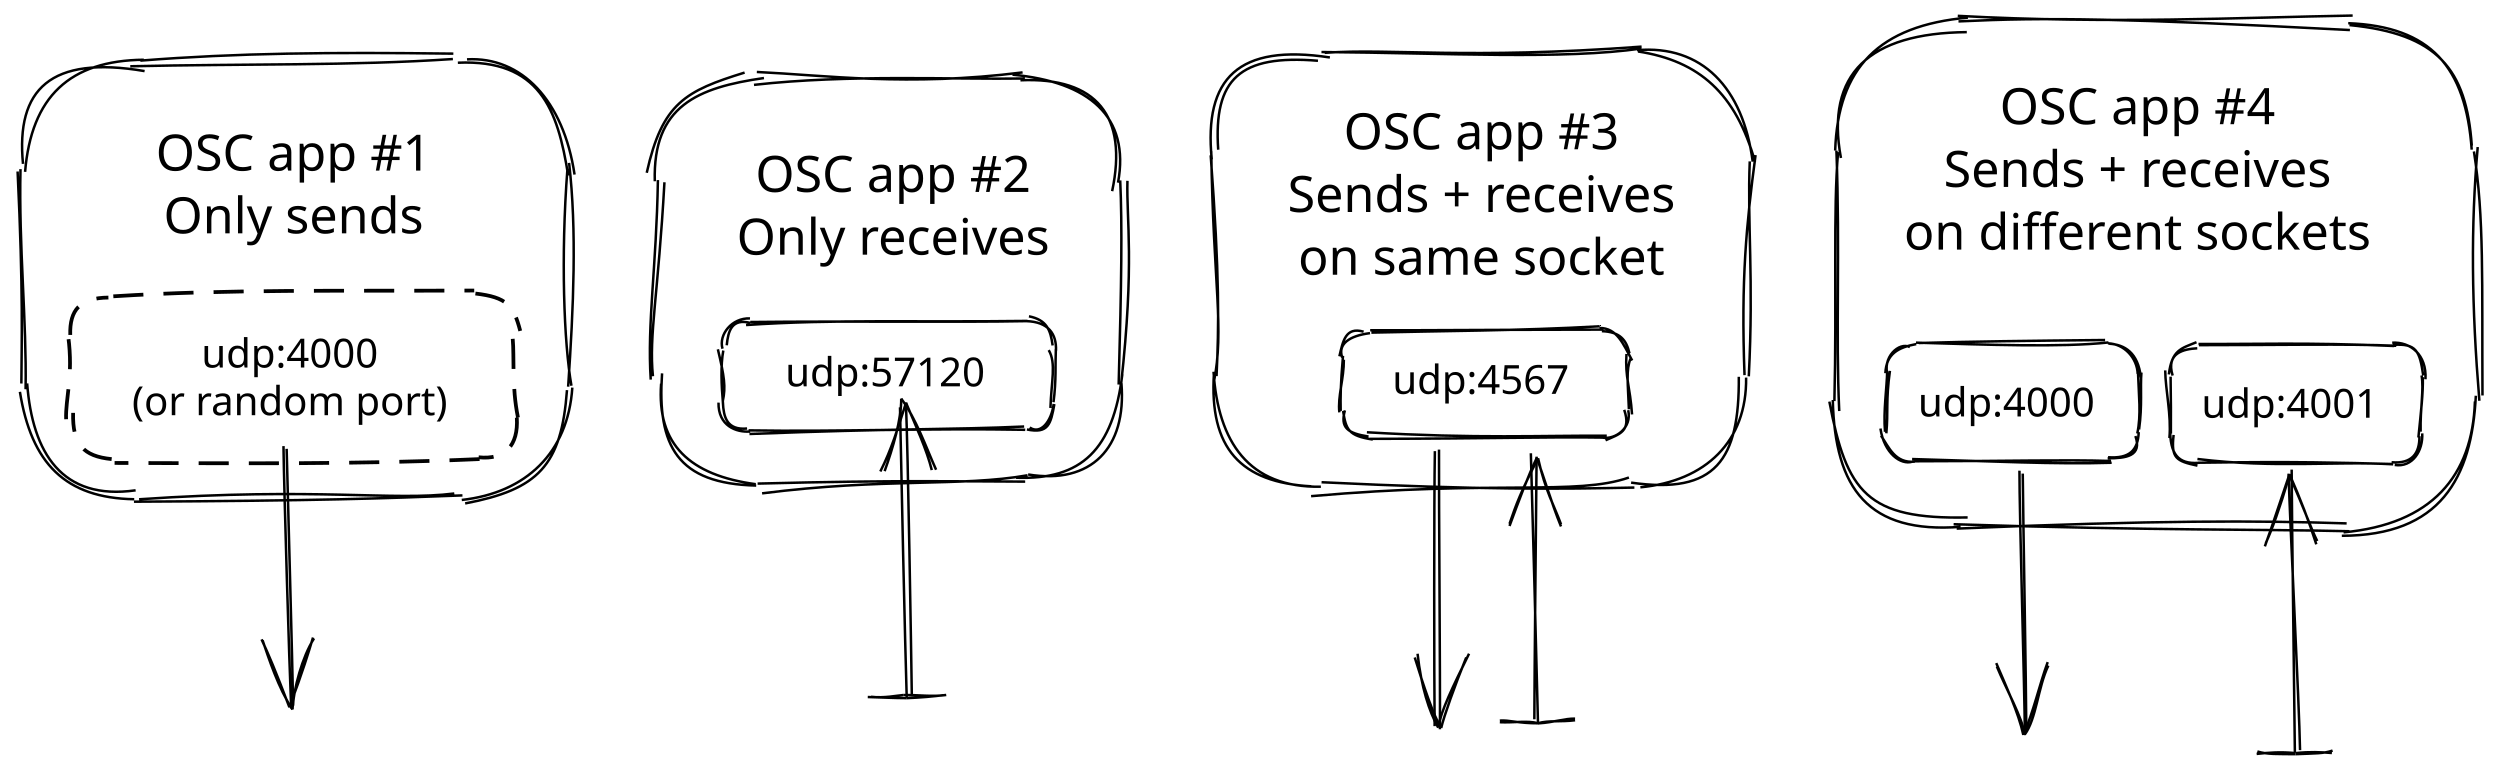
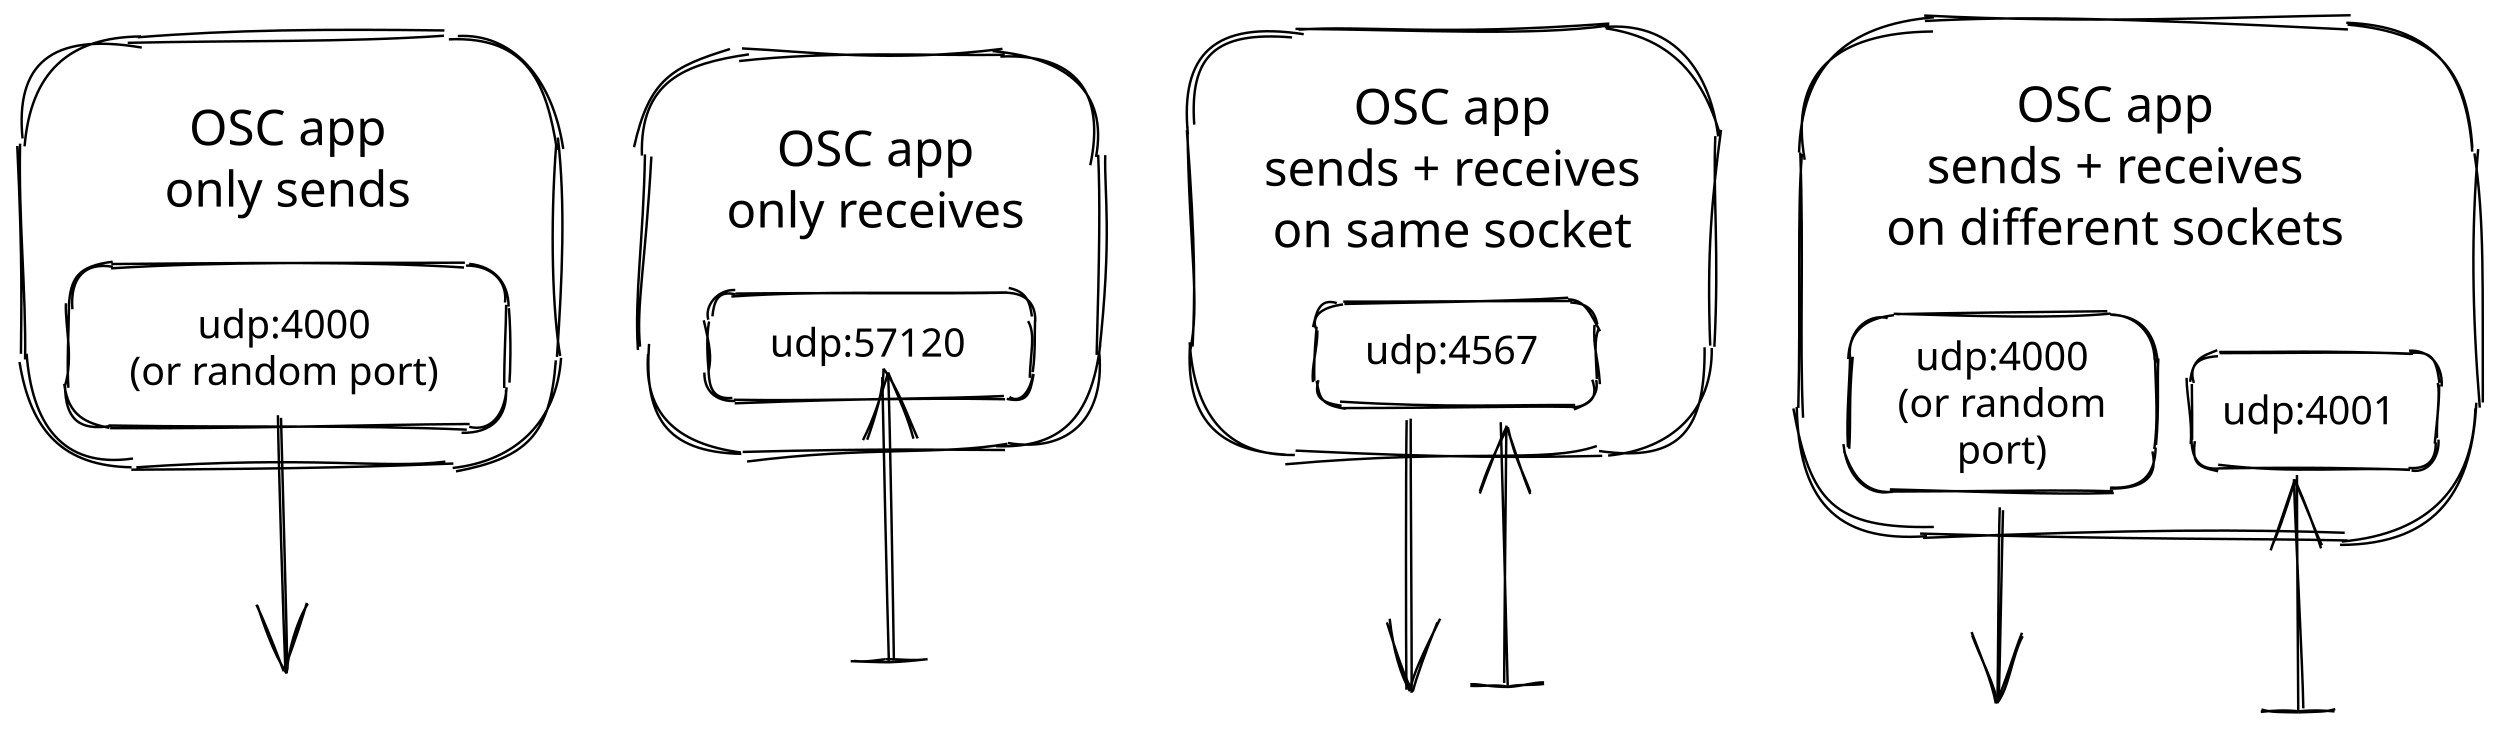
- <svg xmlns="http://www.w3.org/2000/svg" version="1.1" viewBox="0 0 996.5 310.031" width="996.5" height="310.031">
+ <svg xmlns="http://www.w3.org/2000/svg" version="1.1" viewBox="0 0 1016.5 299.062" width="1016.5" height="299.062">
  <defs>
    <style>
      @font-face {
        font-family: "Virgil";
        src: url("https://excalidraw.com/Virgil.woff2");
      }
      @font-face {
        font-family: "Cascadia";
        src: url("https://excalidraw.com/Cascadia.woff2");
      }
    </style>
  </defs>
-   <g transform="translate(10 25) rotate(0 108 87)">
+   <g transform="translate(10 16) rotate(0 108 87)">
    <path d="M46.644 0.635 M45.934 -0.83 C84.699 -3.915, 121.931 -4.236, 170.706 -3.621 M41.93 1.417 C87.85 0.371, 129.997 1.278, 170.519 -1.469 M172.5 0 C205.036 -1.42, 212.301 18.449, 216.474 44.974 M176.146 -1.337 C197.866 -2.573, 214.645 15.068, 219.018 44.582 M216.838 39.928 C219.967 66.888, 218.618 97.275, 216.464 129.127 M216.175 42.376 C213.494 77.476, 214.784 111.751, 217.775 128.755 M216 130.5 C213.786 160.571, 204.555 170.125, 175.406 175.668 M218.129 129.498 C216.419 155.394, 199.76 171.421, 174.054 174.281 M171.083 171.708 C146.487 174.781, 116.712 169.133, 45.441 174.012 M174.327 172.468 C142.785 173.674, 117.725 174.6, 43.391 174.975 M43.5 174 C15.963 173.518, 2.519 159.685, -2.065 131.187 M44.059 170.442 C14.691 174.63, 2.902 155.575, 0.821 127.831 M-1.485 127.865 C-1.393 111.737, -0.675 92.066, -2.984 43.356 M0.201 130.151 C0.661 102.566, -2.523 73.395, -1.83 42.411 M0 43.5 C2.485 13.551, 17.767 -0.896, 47.324 -1.183 M-0.836 40.314 C-3.694 10.614, 10.051 -3.069, 47.637 3.343" stroke="#000000" stroke-width="1" fill="none" />
  </g>
-   <g transform="translate(59 50) rotate(0 58 25)">
-     <text x="58" y="18" font-family="Virgil, Segoe UI Emoji" font-size="20px" fill="#000000" text-anchor="middle" style="white-space: pre;" direction="ltr">OSC app #1</text>
-     <text x="58" y="43" font-family="Virgil, Segoe UI Emoji" font-size="20px" fill="#000000" text-anchor="middle" style="white-space: pre;" direction="ltr">Only sends</text>
+   <g transform="translate(68 41) rotate(0 49 25)">
+     <text x="49" y="18" font-family="Virgil, Segoe UI Emoji" font-size="20px" fill="#000000" text-anchor="middle" style="white-space: pre;" direction="ltr">OSC app</text>
+     <text x="49" y="43" font-family="Virgil, Segoe UI Emoji" font-size="20px" fill="#000000" text-anchor="middle" style="white-space: pre;" direction="ltr">only sends</text>
  </g>
-   <g transform="translate(261 32) rotate(0 93 80.5)">
+   <g transform="translate(261 23) rotate(0 93 80.5)">
    <path d="M41.68 2.434 M40.672 -3.313 C67.917 -2.043, 100.693 2.632, 146.605 -3.141 M39.539 1.829 C77.396 -2.443, 118.74 -0.236, 147.518 -0.71 M145.75 0 C176.23 -1.337, 188.625 14.358, 182.301 44.199 M142.59 -2.238 C173.045 0.591, 189.547 14.381, 184.645 40.818 M188.394 40.078 C187.971 55.838, 191.274 72.495, 185.876 121.101 M185.513 39.914 C186.345 58.13, 186.023 80.333, 184.893 121.285 M186 120.75 C188.129 146.581, 173.935 161.244, 148.805 157.125 M186.365 117.18 C182.651 147.228, 170.24 159.37, 144.01 158.421 M148.577 157.447 C122.087 162.117, 91.326 158.444, 42.768 164.653 M147.636 159.976 C122.071 159.917, 97.577 159.286, 40.981 160.759 M40.25 161 C13.976 157.442, 0.714 145.262, 2.519 120.935 M40.416 161.548 C9.04 160.824, 0.878 145.876, 2.902 116.825 M-0.742 117.962 C-2.397 101.759, 1.385 85.138, 3.848 40.653 M-1.617 119.313 C-3.091 96.917, 0.651 74.671, 1.242 39.776 M0 40.25 C-0.836 10.23, 17.014 2.907, 43.517 -0.896 M-3.212 36.871 C2.963 9.017, 12.263 4.224, 35.801 -3.069" stroke="#000000" stroke-width="1" fill="none" />
  </g>
-   <g transform="translate(292 58.5) rotate(0 64 25)">
-     <text x="64" y="18" font-family="Virgil, Segoe UI Emoji" font-size="20px" fill="#000000" text-anchor="middle" style="white-space: pre;" direction="ltr">OSC app #2</text>
-     <text x="64" y="43" font-family="Virgil, Segoe UI Emoji" font-size="20px" fill="#000000" text-anchor="middle" style="white-space: pre;" direction="ltr">Only receives</text>
+   <g transform="translate(295.5 49.5) rotate(0 60.5 25)">
+     <text x="60.5" y="18" font-family="Virgil, Segoe UI Emoji" font-size="20px" fill="#000000" text-anchor="middle" style="white-space: pre;" direction="ltr">OSC app</text>
+     <text x="60.5" y="43" font-family="Virgil, Segoe UI Emoji" font-size="20px" fill="#000000" text-anchor="middle" style="white-space: pre;" direction="ltr">only receives</text>
  </g>
-   <g transform="translate(483 20) rotate(0 106.5 87)">
+   <g transform="translate(483 11) rotate(0 106.5 87)">
    <path d="M40.507 0.422 M45.021 1.054 C71.719 -0.859, 101.062 3.774, 171.345 -1.422 M43.737 0.737 C94.593 1.141, 140.3 3.826, 171.323 -0.668 M169.5 0 C195.34 -2.238, 211.822 14.994, 215.625 44.441 M169.902 0.514 C194.392 4.305, 208.876 17.253, 216.547 44.464 M216.767 41.823 C213.078 69.576, 210.953 91.398, 212.366 129.526 M214.453 44.334 C213.437 68.675, 216.071 90.842, 214.065 129.999 M213 130.5 C213.365 155.93, 196.987 171.757, 170.852 174.244 M210.088 130.191 C210.364 163.289, 200.909 177.251, 167.157 172.37 M166.285 170.339 C145.41 177.661, 113.221 171.238, 39.6 177.773 M168.468 174.343 C138.884 174.987, 108.064 175.321, 43.779 172.221 M43.5 174 C14.666 174.548, 2.524 156.087, 0.714 128.179 M39.694 173.847 C11.47 172.322, -1.08 158.647, 0.878 128.793 M0.797 132.582 C5.146 110.867, 0.599 93.563, -0.2 40.266 M1.912 129.908 C2.834 110.176, 3.225 90.352, -0.418 41.907 M0 43.5 C-3.212 11.121, 10.631 -2.668, 47.097 2.907 M2.577 39.674 C0.651 11.465, 11.204 1.623, 42.346 4.224" stroke="#000000" stroke-width="1" fill="none" />
  </g>
-   <g transform="translate(509 41.5) rotate(0 81.5 37.5)">
-     <text x="81.5" y="18" font-family="Virgil, Segoe UI Emoji" font-size="20px" fill="#000000" text-anchor="middle" style="white-space: pre;" direction="ltr">OSC app #3</text>
-     <text x="81.5" y="43" font-family="Virgil, Segoe UI Emoji" font-size="20px" fill="#000000" text-anchor="middle" style="white-space: pre;" direction="ltr">Sends + receives</text>
-     <text x="81.5" y="68" font-family="Virgil, Segoe UI Emoji" font-size="20px" fill="#000000" text-anchor="middle" style="white-space: pre;" direction="ltr">on same socket</text>
+   <g transform="translate(509.5 32.5) rotate(0 81 37.5)">
+     <text x="81" y="18" font-family="Virgil, Segoe UI Emoji" font-size="20px" fill="#000000" text-anchor="middle" style="white-space: pre;" direction="ltr">OSC app</text>
+     <text x="81" y="43" font-family="Virgil, Segoe UI Emoji" font-size="20px" fill="#000000" text-anchor="middle" style="white-space: pre;" direction="ltr">sends + receives</text>
+     <text x="81" y="68" font-family="Virgil, Segoe UI Emoji" font-size="20px" fill="#000000" text-anchor="middle" style="white-space: pre;" direction="ltr">on same socket</text>
  </g>
-   <g transform="translate(28 117) rotate(0 89 33)">
-     <path d="M15.865 -1.084 M17.17 1.112 C63.216 -1.791, 106.936 -0.913, 161.025 -1.191 M161.5 0 C174.104 1.498, 176.698 4.685, 179.367 14.898 M176.371 18.064 C177.047 25.292, 175.904 36.894, 178.457 49.415 M178 49.5 C178.704 60.636, 173.219 66.39, 162.793 65.274 M163.158 65.988 C114.723 68.168, 67.793 67.642, 17.675 67.529 M16.5 66 C5.137 64.867, 0.842 60.099, 1.143 47.575 M-1.648 50.1 C-1.964 41.995, 1.295 32.929, -0.8 17.118 M0 16.5 C-0.276 6.5, 3.903 1.724, 15.206 1.607" stroke="#000000" stroke-width="1.5" fill="none" stroke-dasharray="12 8" />
+   <g transform="translate(28 108) rotate(0 89 33)">
+     <path d="M15.865 -1.084 M17.17 1.112 C63.216 -1.791, 106.936 -0.913, 161.025 -1.191 M17.249 -0.651 C69.501 -1.043, 122.441 -1.78, 160.686 0.782 M161.5 0 C170.693 -0.197, 178.457 5.415, 177.336 14.997 M162.793 -0.726 C173.326 0.449, 178.665 7.073, 178.809 16.656 M178.916 17.273 C179.951 29.823, 179.448 44.181, 179.143 47.575 M177.8 15.943 C177.746 25.628, 176.989 35.402, 177.007 49.779 M178 49.5 C177.2 61.118, 171.206 67.607, 162.773 65.552 M177.724 50.5 C178.334 61.604, 171.951 68.251, 159.664 67.983 M162.953 64.4 C117.031 64.695, 72.802 66.389, 16.773 66.084 M161.797 66.696 C116.328 64.738, 70.003 65.903, 16.112 65.006 M16.5 66 C7.439 64.065, -0.265 61.488, -1.88 48.08 M17.46 65.123 C3.942 67.476, -1.491 62.17, -1.544 48.71 M-1.605 48.985 C1.992 37.142, -1.566 25.277, -1.207 15.309 M-0.195 49.681 C-0.857 38.746, -0.064 28.441, 0.057 15.918 M0 16.5 C0.682 4.897, 3.642 0.233, 17.822 -1.59 M1.427 17.737 C0.42 4.696, 6.686 -1.48, 17.905 0.484" stroke="#000000" stroke-width="1" fill="none" />
  </g>
-   <g transform="translate(40.5 131.5) rotate(0 75 19)">
+   <g transform="translate(40.5 122.5) rotate(0 75 19)">
    <text x="75" y="15" font-family="Cascadia, Segoe UI Emoji" font-size="16px" fill="#000000" text-anchor="middle" style="white-space: pre;" direction="ltr">udp:4000</text>
    <text x="75" y="34" font-family="Cascadia, Segoe UI Emoji" font-size="16px" fill="#000000" text-anchor="middle" style="white-space: pre;" direction="ltr">(or random port)</text>
  </g>
-   <g transform="translate(288 128) rotate(0 66 22)">
+   <g transform="translate(288 119) rotate(0 66 22)">
    <path d="M9.698 -0.815 M9.371 1.564 C44.655 -0.824, 77.83 0.482, 121.457 -0.085 M11.068 0.359 C51.306 -0.098, 91.905 0.575, 121.829 -0.006 M121 0 C130.011 0.247, 133.175 5.196, 132.916 11.773 M122.143 -1.925 C129.301 -0.461, 130.719 3.513, 131.582 9.697 M130.014 11.557 C133.091 16.772, 131.019 24.058, 130.706 34.607 M132.862 11.145 C132.59 17.058, 133.089 23.599, 131.924 32.314 M132 33 C131.106 40.023, 126.786 45.384, 122.453 42.4 M132.273 33.084 C130.828 41.015, 129.935 44.985, 121.333 43.184 M120.223 42.011 C91.874 43.286, 68.447 42.772, 10.735 44.988 M120.657 43.323 C83.363 42.613, 45.168 44.143, 10.371 43.546 M11 44 C5.451 44.449, -1.774 41.726, -1.605 32.485 M9.793 42.809 C1.646 43.552, 0.416 38.162, 0.143 32.391 M0.114 31.835 C1.355 26.237, 0.715 22.051, -1.858 11.233 M0.21 33.183 C-0.486 25.346, -0.779 17.621, 0.312 11.723 M0 11 C-1.659 5.417, 3.712 -1.393, 10.945 -1.077 M1.674 9.632 C2.234 3.882, 3.7 -1.152, 11.04 0.709" stroke="#000000" stroke-width="1" fill="none" />
  </g>
-   <g transform="translate(313 139) rotate(0 42 9.5)">
+   <g transform="translate(313 130) rotate(0 42 9.5)">
    <text x="0" y="15" font-family="Cascadia, Segoe UI Emoji" font-size="16px" fill="#000000" text-anchor="start" style="white-space: pre;" direction="ltr">udp:57120</text>
  </g>
-   <g transform="translate(535 132) rotate(0 57 21)">
+   <g transform="translate(535 123) rotate(0 57 21)">
    <path d="M11.884 -0.107 M11.625 0.583 C38.037 -0.081, 70.976 -0.138, 102.642 -1.942 M11.151 -0.366 C30.605 -0.263, 50.43 -0.552, 104.185 -0.615 M103.5 0 C110.769 0.26, 113.271 3.513, 114.501 8.826 M102.569 -1.277 C109.625 -1.264, 111.973 5.134, 115.582 11.687 M113.311 9.103 C112.686 18.398, 114.783 22.146, 115.533 33.196 M114.973 10.854 C113.085 15.314, 113.899 21.031, 114.278 31.131 M114 31.5 C115.608 38.554, 108.858 43.344, 103.714 42.439 M112.418 31.363 C115.278 39.962, 110.538 41.05, 104.962 43.49 M105.455 41.685 C79.919 41.515, 53.657 42.91, 9.845 40.304 M104.192 42.433 C81.995 42.068, 60.7 42.846, 11.045 42.928 M10.5 42 C2.134 40.702, -0.861 38.501, 1.08 31.58 M12.197 43.199 C2.422 41.74, 1.523 39.219, 0.355 31.815 M-1.127 32.365 C-1.864 26.104, 0.725 18.865, 0.659 11.404 M-0.605 31.796 C-0.701 26.146, -0.688 21.659, 0.319 9.834 M0 10.5 C-1.836 5.158, 2.762 1.859, 11.092 0.785 M-1.119 10.029 C0.259 4.133, 1.28 -1.912, 8.534 0.215" stroke="#000000" stroke-width="1" fill="none" />
  </g>
-   <g transform="translate(555 142) rotate(0 37.5 9.5)">
+   <g transform="translate(555 133) rotate(0 37.5 9.5)">
    <text x="0" y="15" font-family="Cascadia, Segoe UI Emoji" font-size="16px" fill="#000000" text-anchor="start" style="white-space: pre;" direction="ltr">udp:4567</text>
  </g>
  <g>
-     <g transform="translate(361.7274 277.6039) rotate(0 -0.6316262 -58.27476)">
+     <g transform="translate(361.7274 268.6039) rotate(0 -0.6316262 -58.27476)">
      <path d="M-0.31 0.604 C-0.922 -18.404, -2.64 -95.927, -2.991 -115.228 M1.727 -0.125 C1.45 -19.402, 0.196 -97.619, -0.63 -117.153" stroke="#000000" stroke-width="1" fill="none" />
    </g>
-     <g transform="translate(361.7274 277.6039) rotate(0 -0.6316262 -58.27476)">
+     <g transform="translate(361.7274 268.6039) rotate(0 -0.6316262 -58.27476)">
      <path d="M-14.551 0.129 C-9.487 0.761, -4.109 -0.374, -1.714 -0.563 M-15.841 0.23 C-9.964 0.402, -5.479 0.656, -0.278 0.678" stroke="#000000" stroke-width="1" fill="none" />
    </g>
-     <g transform="translate(361.7274 277.6039) rotate(0 -0.6316262 -58.27476)">
+     <g transform="translate(361.7274 268.6039) rotate(0 -0.6316262 -58.27476)">
      <path d="M15.44 -0.591 C9.806 0.22, 4.493 -0.658, -1.714 -0.563 M14.151 -0.49 C10.438 -0.021, 5.334 0.463, -0.278 0.678" stroke="#000000" stroke-width="1" fill="none" />
    </g>
-     <g transform="translate(361.7274 277.6039) rotate(0 -0.6316262 -58.27476)">
+     <g transform="translate(361.7274 268.6039) rotate(0 -0.6316262 -58.27476)">
      <path d="M11.399 -90.365 C7.364 -99.378, 3.479 -110.666, -2.5 -118.709 M9.679 -90.23 C7.528 -98.7, 3.591 -107.13, -0.587 -117.054" stroke="#000000" stroke-width="1" fill="none" />
    </g>
-     <g transform="translate(361.7274 277.6039) rotate(0 -0.6316262 -58.27476)">
+     <g transform="translate(361.7274 268.6039) rotate(0 -0.6316262 -58.27476)">
      <path d="M-9.115 -89.808 C-5.832 -98.967, -2.404 -110.453, -2.5 -118.709 M-10.834 -89.673 C-6.427 -98.367, -3.805 -106.976, -0.587 -117.054" stroke="#000000" stroke-width="1" fill="none" />
    </g>
  </g>
  <g>
-     <g transform="translate(113.8798 179) rotate(0 1.01908 51.07917)">
+     <g transform="translate(113.8798 170) rotate(0 1.01908 51.07917)">
      <path d="M0.376 -0.091 C0.762 17.066, 2.754 85.221, 2.924 102.276 M-0.886 -1.184 C-0.675 16.157, 1.422 85.968, 2.187 103.343" stroke="#000000" stroke-width="1" fill="none" />
    </g>
-     <g transform="translate(113.8798 179) rotate(0 1.01908 51.07917)">
+     <g transform="translate(113.8798 170) rotate(0 1.01908 51.07917)">
      <path d="M-9.223 76.206 C-6.775 83.371, -2.893 95.379, 2.685 103.791 M-9.622 75.853 C-6.828 81.856, -4.094 88.232, 1.478 102.925" stroke="#000000" stroke-width="1" fill="none" />
    </g>
-     <g transform="translate(113.8798 179) rotate(0 1.01908 51.07917)">
+     <g transform="translate(113.8798 170) rotate(0 1.01908 51.07917)">
      <path d="M11.285 75.474 C6.545 82.96, 3.242 95.224, 2.685 103.791 M10.886 75.122 C8.983 81.442, 7.026 87.985, 1.478 102.925" stroke="#000000" stroke-width="1" fill="none" />
    </g>
  </g>
-   <g transform="translate(731.5 10) rotate(0 127.5 100)">
-     <path d="M49.091 0.174 M48.86 -3.688 C110.458 -0.381, 160.888 -3.002, 206.27 -3.802 M49.155 -1.468 C84.557 -3.173, 115.385 -2.685, 205.168 1.973 M205 0 C240.063 3.463, 251.61 17.401, 253.753 48.027 M204.499 -0.755 C237.505 0.554, 251.339 16.691, 253.721 49.655 M254.606 50.368 C258.733 76.739, 257.765 102.381, 258.015 147.639 M256.119 48.614 C253.329 80.189, 253.651 111.95, 256.78 149.751 M255 150 C254.033 179.84, 237.708 198.958, 202.655 202.194 M255.37 147.741 C253.729 180.696, 241.198 203.486, 201.949 203.566 M204.971 201.751 C167.685 200.841, 130.509 201.602, 47.212 198.957 M203.864 198.626 C168.345 197.467, 128.365 197.321, 48.426 200.703 M50 200 C13.223 202.826, -0.12 184.933, -0.948 149.447 M52.8 196.25 C12.755 197.12, 4.557 186.276, -2.321 150.072 M1.622 153.842 C0.177 123.055, 2.005 90.504, 0.496 50.064 M-0.31 149.872 C0.658 110.598, -0.859 73.086, 1.169 50.618 M0 50 C1.115 16.973, 17.454 0.201, 52.916 -2.983 M2.296 52.971 C-3.931 19.378, 13.526 3.187, 52.461 2.807" stroke="#000000" stroke-width="1" fill="none" />
+   <g transform="translate(731.5 10) rotate(0 137.5 104)">
+     <path d="M51.091 0.174 M50.86 -3.688 C118.373 -0.364, 174.717 -2.985, 224.27 -3.802 M51.155 -1.468 C90.028 -3.414, 124.327 -2.926, 223.168 1.973 M223 0 C259.396 3.463, 271.61 18.068, 273.753 50.027 M222.499 -0.755 C256.839 0.554, 271.339 17.357, 273.721 51.655 M274.606 52.368 C278.796 79.829, 277.829 106.561, 278.015 153.639 M276.119 50.614 C273.286 83.416, 273.608 116.403, 276.78 155.751 M275 156 C274.033 187.173, 257.041 206.958, 220.655 210.194 M275.37 153.741 C273.729 188.03, 260.531 211.486, 219.949 211.566 M222.971 209.751 C181.636 208.834, 140.411 209.595, 49.212 206.957 M221.864 206.626 C182.413 205.257, 138.502 205.111, 50.426 208.703 M52 208 C13.889 210.826, -0.12 192.266, -0.948 155.447 M54.8 204.25 C13.421 205.12, 4.557 193.61, -2.321 156.072 M1.622 159.842 C0.153 127.941, 1.981 94.274, 0.496 52.064 M-0.31 155.872 C0.696 115.033, -0.822 75.956, 1.169 52.618 M0 52 C1.115 17.64, 18.121 0.201, 54.916 -2.983 M2.296 54.971 C-3.931 20.045, 14.192 3.187, 54.461 2.807" stroke="#000000" stroke-width="1" fill="none" />
  </g>
-   <g transform="translate(750.5 31.5) rotate(0 101.5 37.5)">
-     <text x="101.5" y="18" font-family="Virgil, Segoe UI Emoji" font-size="20px" fill="#000000" text-anchor="middle" style="white-space: pre;" direction="ltr">OSC app #4</text>
-     <text x="101.5" y="43" font-family="Virgil, Segoe UI Emoji" font-size="20px" fill="#000000" text-anchor="middle" style="white-space: pre;" direction="ltr">Sends + receives</text>
+   <g transform="translate(758.5 31.5) rotate(0 101.5 37.5)">
+     <text x="101.5" y="18" font-family="Virgil, Segoe UI Emoji" font-size="20px" fill="#000000" text-anchor="middle" style="white-space: pre;" direction="ltr">OSC app </text>
+     <text x="101.5" y="43" font-family="Virgil, Segoe UI Emoji" font-size="20px" fill="#000000" text-anchor="middle" style="white-space: pre;" direction="ltr">sends + receives</text>
    <text x="101.5" y="68" font-family="Virgil, Segoe UI Emoji" font-size="20px" fill="#000000" text-anchor="middle" style="white-space: pre;" direction="ltr">on different sockets</text>
  </g>
-   <g transform="translate(751.5 137) rotate(0 50.5 23.5)">
-     <path d="M13.144 0.773 M13.329 -0.272 C32.735 -0.868, 58.068 -1.186, 87.589 -1.472 M12.216 -0.421 C39.898 0.392, 69.994 1.556, 88.938 -0.493 M89.25 0 C95.388 0.367, 100.749 3.539, 101.865 13.482 M88.694 -0.15 C95.253 0.012, 100.367 5.743, 100.586 12.027 M102.072 11.496 C101.566 17.635, 102.484 24.453, 101.134 34.172 M100.704 11.508 C100.996 20.411, 102.022 28.342, 100.414 35.798 M101 35.25 C100.687 42.562, 97.268 45.871, 88.767 45.253 M99.673 36.8 C102.432 44.826, 96.004 45.689, 88.615 45.682 M90.204 47.454 C68.145 48.174, 41.692 46.818, 10.664 45.976 M89.966 46.747 C70.839 46.142, 52.102 46.819, 11.513 46.862 M11.75 47 C3.857 47.8, 1.4 41.209, -1.722 36.663 M10.741 47.031 C6.195 48.471, -0.489 43.767, -1.956 33.81 M0.386 35.714 C1.204 27.137, 0.153 22.806, 1.825 10.819 M-0.136 35.111 C-0.859 26.854, 0.621 17.432, 0.729 11.004 M0 11.75 C0.394 4.017, 5.065 1.486, 12.308 0.153 M1.07 12.97 C-1.571 5.51, 5.561 -0.916, 9.785 1.356" stroke="#000000" stroke-width="1" fill="none" />
+   <g transform="translate(751.5 128) rotate(0 62.5 36)">
+     <path d="M19.394 0.773 M19.579 -0.272 C42.375 -0.762, 71.097 -1.08, 105.339 -1.472 M18.466 -0.421 C50.463 0.477, 84.875 1.64, 106.688 -0.493 M107 0 C117.305 0.367, 124.749 5.622, 125.865 19.732 M106.444 -0.15 C117.169 0.012, 124.367 7.826, 124.586 18.277 M126.072 17.746 C125.553 27.578, 126.472 38.088, 125.134 52.922 M124.704 17.758 C125.066 31.107, 126.092 43.484, 124.414 54.548 M125 54 C124.687 65.479, 119.185 70.871, 106.517 70.253 M123.673 55.55 C126.432 67.743, 117.92 70.689, 106.365 70.682 M107.954 72.454 C82.47 73.224, 52.591 71.868, 16.914 70.976 M107.716 71.747 C85.892 71.063, 64.457 71.74, 17.763 71.862 M18 72 C5.94 72.8, 1.4 64.125, -1.722 55.413 M16.991 72.031 C8.279 73.471, -0.489 66.684, -1.956 52.56 M0.386 54.464 C1.154 42.569, 0.102 34.919, 1.825 17.069 M-0.136 53.861 C-0.839 40.783, 0.641 26.54, 0.729 17.254 M0 18 C0.394 6.1, 7.148 1.486, 18.558 0.153 M1.07 19.22 C-1.571 7.594, 7.645 -0.916, 16.035 1.356" stroke="#000000" stroke-width="1" fill="none" />
  </g>
-   <g transform="translate(764.5 151) rotate(0 37.5 9.5)">
-     <text x="0" y="15" font-family="Cascadia, Segoe UI Emoji" font-size="16px" fill="#000000" text-anchor="start" style="white-space: pre;" direction="ltr">udp:4000</text>
-   </g>
-   <g transform="translate(864.5 137.5) rotate(0 50.5 23.5)">
+   <g transform="translate(890.5 143.5) rotate(0 50.5 23.5)">
    <path d="M12.041 0.443 M12.013 0.075 C40.884 0.102, 71.55 -0.531, 90.648 0.327 M11.821 -0.39 C33.152 -0.258, 55.399 -1.129, 89.796 0.412 M89.25 0 C98.804 -0.769, 99.989 2.525, 101.404 12.166 M89.034 -0.898 C96.264 -1.329, 102.857 3.862, 102.294 13.666 M101.233 12.861 C101.401 19.529, 100.478 26.543, 99.469 36.898 M100.731 12.153 C101.732 17.82, 100.157 24.989, 100.366 34.556 M101 35.25 C101.374 42.078, 97.2 48.944, 90.033 47.837 M99.882 36.384 C99.972 43.193, 96.963 47.449, 88.796 46.757 M89.421 47.574 C65.807 46.22, 42.783 49.268, 11.394 45.452 M89.397 47.459 C69.035 46.933, 50.817 46.368, 11.709 46.946 M11.75 47 C3.753 47.523, 0.409 43.605, 0.516 33.274 M11.397 48.113 C2.817 46.288, 0.855 45.091, 1.903 35.869 M0.224 37.09 C1.047 27.951, -1.359 17.982, -1.447 10.133 M0.813 35.337 C0.875 28.245, 0.828 22.021, 0.701 12.632 M0 11.75 C1.205 1.991, 4.801 1.427, 11.027 -1.098 M1.52 12.2 C-1.283 3.075, 6.061 1.628, 11.33 1.329" stroke="#000000" stroke-width="1" fill="none" />
  </g>
-   <g transform="translate(877.5 151.5) rotate(0 37.5 9.5)">
+   <g transform="translate(903.5 157.5) rotate(0 37.5 9.5)">
    <text x="0" y="15" font-family="Cascadia, Segoe UI Emoji" font-size="16px" fill="#000000" text-anchor="start" style="white-space: pre;" direction="ltr">udp:4001</text>
  </g>
  <g>
-     <g transform="translate(806 189) rotate(0 0.3229837 51.06856)">
-       <path d="M0.27 -0.219 C0.41 16.684, 1.645 84.941, 1.693 102.331 M-1.047 -1.379 C-1.08 15.59, 1.007 86.226, 1.109 103.517" stroke="#000000" stroke-width="1" fill="none" />
+     <g transform="translate(814.1552 207.6596) rotate(0 -0.8886056 38.25532)">
+       <path d="M0.27 -0.219 C-0.116 12.413, -0.986 63.586, -1.463 76.704 M-1.047 -1.379 C-1.606 11.319, -1.623 64.871, -2.047 77.89" stroke="#000000" stroke-width="1" fill="none" />
    </g>
-     <g transform="translate(806 189) rotate(0 0.3229837 51.06856)">
-       <path d="M-10.053 76.682 C-6.581 85.165, 0.409 97.707, 1.039 103.828 M-10.304 75.31 C-6.474 84.387, -1.52 94.743, 0.5 103.952" stroke="#000000" stroke-width="1" fill="none" />
+     <g transform="translate(814.1552 207.6596) rotate(0 -0.8886056 38.25532)">
+       <path d="M-12.262 50.708 C-9.14 59.323, -2.501 71.994, -2.118 78.201 M-12.513 49.336 C-9.015 58.532, -4.393 69.01, -2.656 78.326" stroke="#000000" stroke-width="1" fill="none" />
    </g>
-     <g transform="translate(806 189) rotate(0 0.3229837 51.06856)">
-       <path d="M10.465 76.29 C6.32 84.965, 5.69 97.653, 1.039 103.828 M10.214 74.918 C6.861 84.068, 4.633 94.562, 0.5 103.952" stroke="#000000" stroke-width="1" fill="none" />
+     <g transform="translate(814.1552 207.6596) rotate(0 -0.8886056 38.25532)">
+       <path d="M8.257 51.007 C3.757 59.557, 2.775 72.117, -2.118 78.201 M8.006 49.634 C4.321 58.662, 1.761 69.036, -2.656 78.326" stroke="#000000" stroke-width="1" fill="none" />
    </g>
  </g>
  <g>
-     <g transform="translate(915 300) rotate(0 -0.4898315 -56.39753)">
-       <path d="M-0.265 0.031 C-0.428 -18.794, -1.497 -94.064, -1.543 -112.826 M1.797 -0.999 C1.478 -19.614, -2.299 -92.256, -2.777 -111.197" stroke="#000000" stroke-width="1" fill="none" />
+     <g transform="translate(934.7351 289.0308) rotate(0 -0.1120784 -47.91291)">
+       <path d="M-0.265 0.031 C-0.302 -15.966, -0.867 -79.923, -0.788 -95.857 M1.797 -0.999 C1.604 -16.786, -1.669 -78.115, -2.021 -94.228" stroke="#000000" stroke-width="1" fill="none" />
    </g>
-     <g transform="translate(915 300) rotate(0 -0.4898315 -56.39753)">
-       <path d="M-15.225 -0.467 C-11.253 0.771, -7.102 0.51, -0.003 0.615 M-15.502 0.51 C-10.591 -0.036, -5.933 -0.382, 0.018 0.191" stroke="#000000" stroke-width="1" fill="none" />
+     <g transform="translate(934.7351 289.0308) rotate(0 -0.1120784 -47.91291)">
+       <path d="M-15.226 -0.553 C-11.253 0.707, -7.103 0.468, -0.003 0.615 M-15.502 0.423 C-10.592 -0.095, -5.934 -0.416, 0.018 0.191" stroke="#000000" stroke-width="1" fill="none" />
    </g>
-     <g transform="translate(915 300) rotate(0 -0.4898315 -56.39753)">
-       <path d="M14.772 -0.83 C11.158 0.434, 7.721 0.265, -0.003 0.615 M14.496 0.147 C10.215 -0.2, 5.683 -0.435, 0.018 0.191" stroke="#000000" stroke-width="1" fill="none" />
+     <g transform="translate(934.7351 289.0308) rotate(0 -0.1120784 -47.91291)">
+       <path d="M14.773 -0.744 C11.159 0.498, 7.721 0.307, -0.003 0.615 M14.497 0.233 C10.216 -0.14, 5.683 -0.402, 0.018 0.191" stroke="#000000" stroke-width="1" fill="none" />
    </g>
-     <g transform="translate(915 300) rotate(0 -0.4898315 -56.39753)">
-       <path d="M8.647 -84.341 C5.981 -89.72, 3.58 -97.029, -2.427 -110.418 M8.278 -83.039 C5.4 -92.105, 2 -100.998, -2.4 -110.983" stroke="#000000" stroke-width="1" fill="none" />
+     <g transform="translate(934.7351 289.0308) rotate(0 -0.1120784 -47.91291)">
+       <path d="M9.378 -67.362 C6.719 -72.744, 4.324 -80.055, -1.672 -93.448 M9.01 -66.06 C6.139 -75.129, 2.746 -84.025, -1.644 -94.014" stroke="#000000" stroke-width="1" fill="none" />
    </g>
-     <g transform="translate(915 300) rotate(0 -0.4898315 -56.39753)">
-       <path d="M-11.858 -83.526 C-9.338 -89.066, -6.553 -96.581, -2.427 -110.418 M-12.227 -82.224 C-8.818 -91.6, -5.936 -100.742, -2.4 -110.983" stroke="#000000" stroke-width="1" fill="none" />
+     <g transform="translate(934.7351 289.0308) rotate(0 -0.1120784 -47.91291)">
+       <path d="M-11.127 -66.565 C-8.601 -72.103, -5.809 -79.615, -1.672 -93.448 M-11.496 -65.263 C-8.079 -74.636, -5.19 -83.776, -1.644 -94.014" stroke="#000000" stroke-width="1" fill="none" />
    </g>
  </g>
  <g>
-     <g transform="translate(573 179) rotate(0 -0.1743735 55.9535)">
+     <g transform="translate(573 170) rotate(0 -0.1743735 55.9535)">
      <path d="M-1.058 0.827 C-1.423 19.371, -1.372 92.26, -1.156 110.445 M0.588 0.216 C0.482 18.988, 1.115 93.278, 0.949 111.691" stroke="#000000" stroke-width="1" fill="none" />
    </g>
-     <g transform="translate(573 179) rotate(0 -0.1743735 55.9535)">
+     <g transform="translate(573 170) rotate(0 -0.1743735 55.9535)">
      <path d="M-7.958 81.582 C-6.48 94.882, -3.353 104.611, 0.253 111.014 M-9.077 83.077 C-5.563 94.374, -1.639 106.308, 1.45 111.163" stroke="#000000" stroke-width="1" fill="none" />
    </g>
-     <g transform="translate(573 179) rotate(0 -0.1743735 55.9535)">
+     <g transform="translate(573 170) rotate(0 -0.1743735 55.9535)">
      <path d="M12.564 81.565 C6.112 94.69, 1.309 104.426, 0.253 111.014 M11.444 83.06 C6.83 94.368, 2.625 106.308, 1.45 111.163" stroke="#000000" stroke-width="1" fill="none" />
    </g>
  </g>
  <g>
-     <g transform="translate(613 288) rotate(0 -1.38615 -53.74578)">
+     <g transform="translate(613 279) rotate(0 -1.38615 -53.74578)">
      <path d="M0.031 -0.162 C-0.356 -17.972, -2.306 -89.389, -2.803 -107.329 M-1.412 -1.293 C-1.375 -18.886, -0.655 -88.363, -0.513 -105.965" stroke="#000000" stroke-width="1" fill="none" />
    </g>
-     <g transform="translate(613 288) rotate(0 -1.38615 -53.74578)">
+     <g transform="translate(613 279) rotate(0 -1.38615 -53.74578)">
      <path d="M-15.167 -0.775 C-11.481 -1.068, -8.18 0.322, 0.469 0.311 M-15.171 -0.123 C-9.861 0.144, -4.174 -0.855, 0.067 0.264" stroke="#000000" stroke-width="1" fill="none" />
    </g>
-     <g transform="translate(613 288) rotate(0 -1.38615 -53.74578)">
+     <g transform="translate(613 279) rotate(0 -1.38615 -53.74578)">
      <path d="M14.823 -1.558 C10.719 -1.64, 6.234 -0.046, 0.469 0.311 M14.819 -0.907 C9.342 -0.2, 4.238 -0.918, 0.067 0.264" stroke="#000000" stroke-width="1" fill="none" />
    </g>
-     <g transform="translate(613 288) rotate(0 -1.38615 -53.74578)">
+     <g transform="translate(613 279) rotate(0 -1.38615 -53.74578)">
      <path d="M9.217 -79.019 C6.452 -86.611, 3.067 -91.965, 0.071 -105.334 M9.211 -78.151 C5.333 -87.627, 2.124 -98.949, -0.465 -105.396" stroke="#000000" stroke-width="1" fill="none" />
    </g>
-     <g transform="translate(613 288) rotate(0 -1.38615 -53.74578)">
+     <g transform="translate(613 279) rotate(0 -1.38615 -53.74578)">
      <path d="M-11.304 -79.209 C-8.741 -86.756, -6.799 -92.061, 0.071 -105.334 M-11.309 -78.34 C-7.802 -87.855, -3.628 -99.109, -0.465 -105.396" stroke="#000000" stroke-width="1" fill="none" />
    </g>
  </g>
+   <g transform="translate(767 135.5) rotate(0 47 28.5)">
+     <text x="47" y="15" font-family="Cascadia, Segoe UI Emoji" font-size="16px" fill="#000000" text-anchor="middle" style="white-space: pre;" direction="ltr">udp:4000</text>
+     <text x="47" y="34" font-family="Cascadia, Segoe UI Emoji" font-size="16px" fill="#000000" text-anchor="middle" style="white-space: pre;" direction="ltr">(or random</text>
+     <text x="47" y="53" font-family="Cascadia, Segoe UI Emoji" font-size="16px" fill="#000000" text-anchor="middle" style="white-space: pre;" direction="ltr">port)</text>
+   </g>
</svg>
